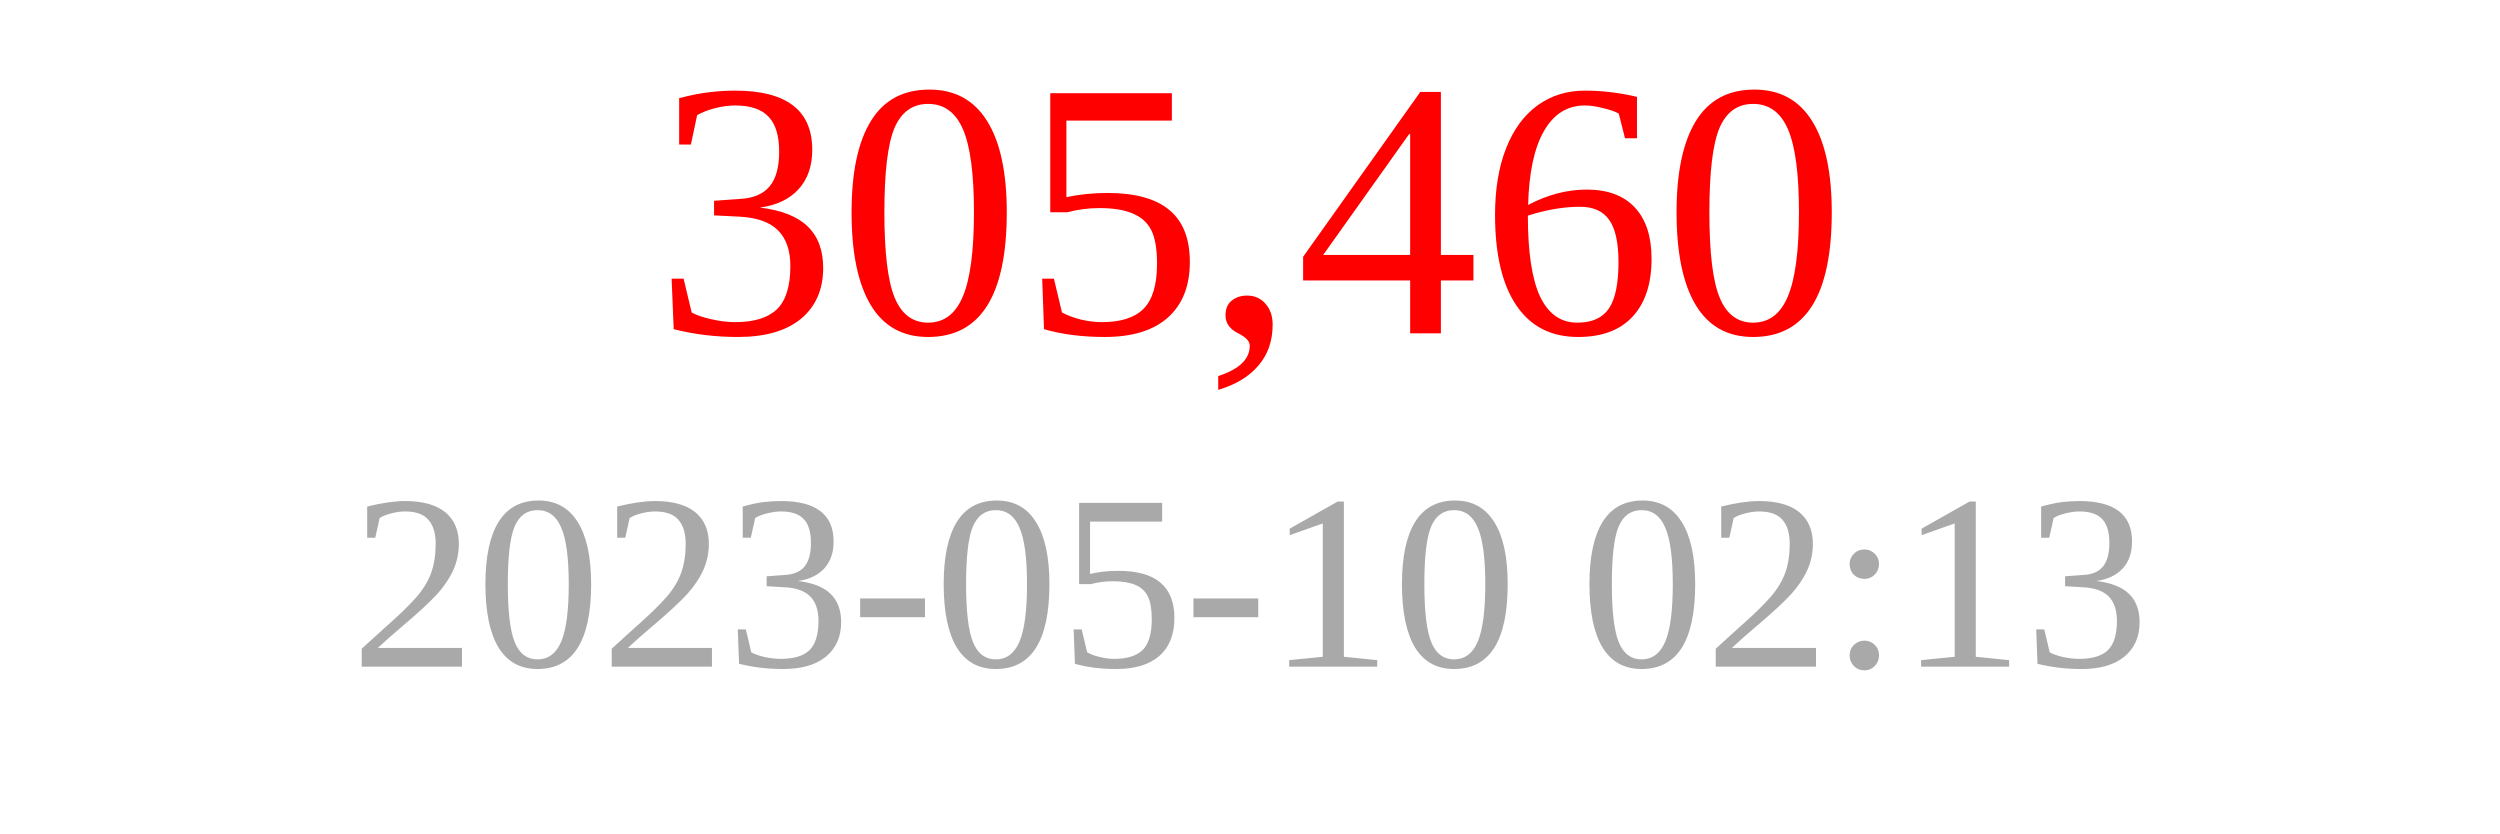
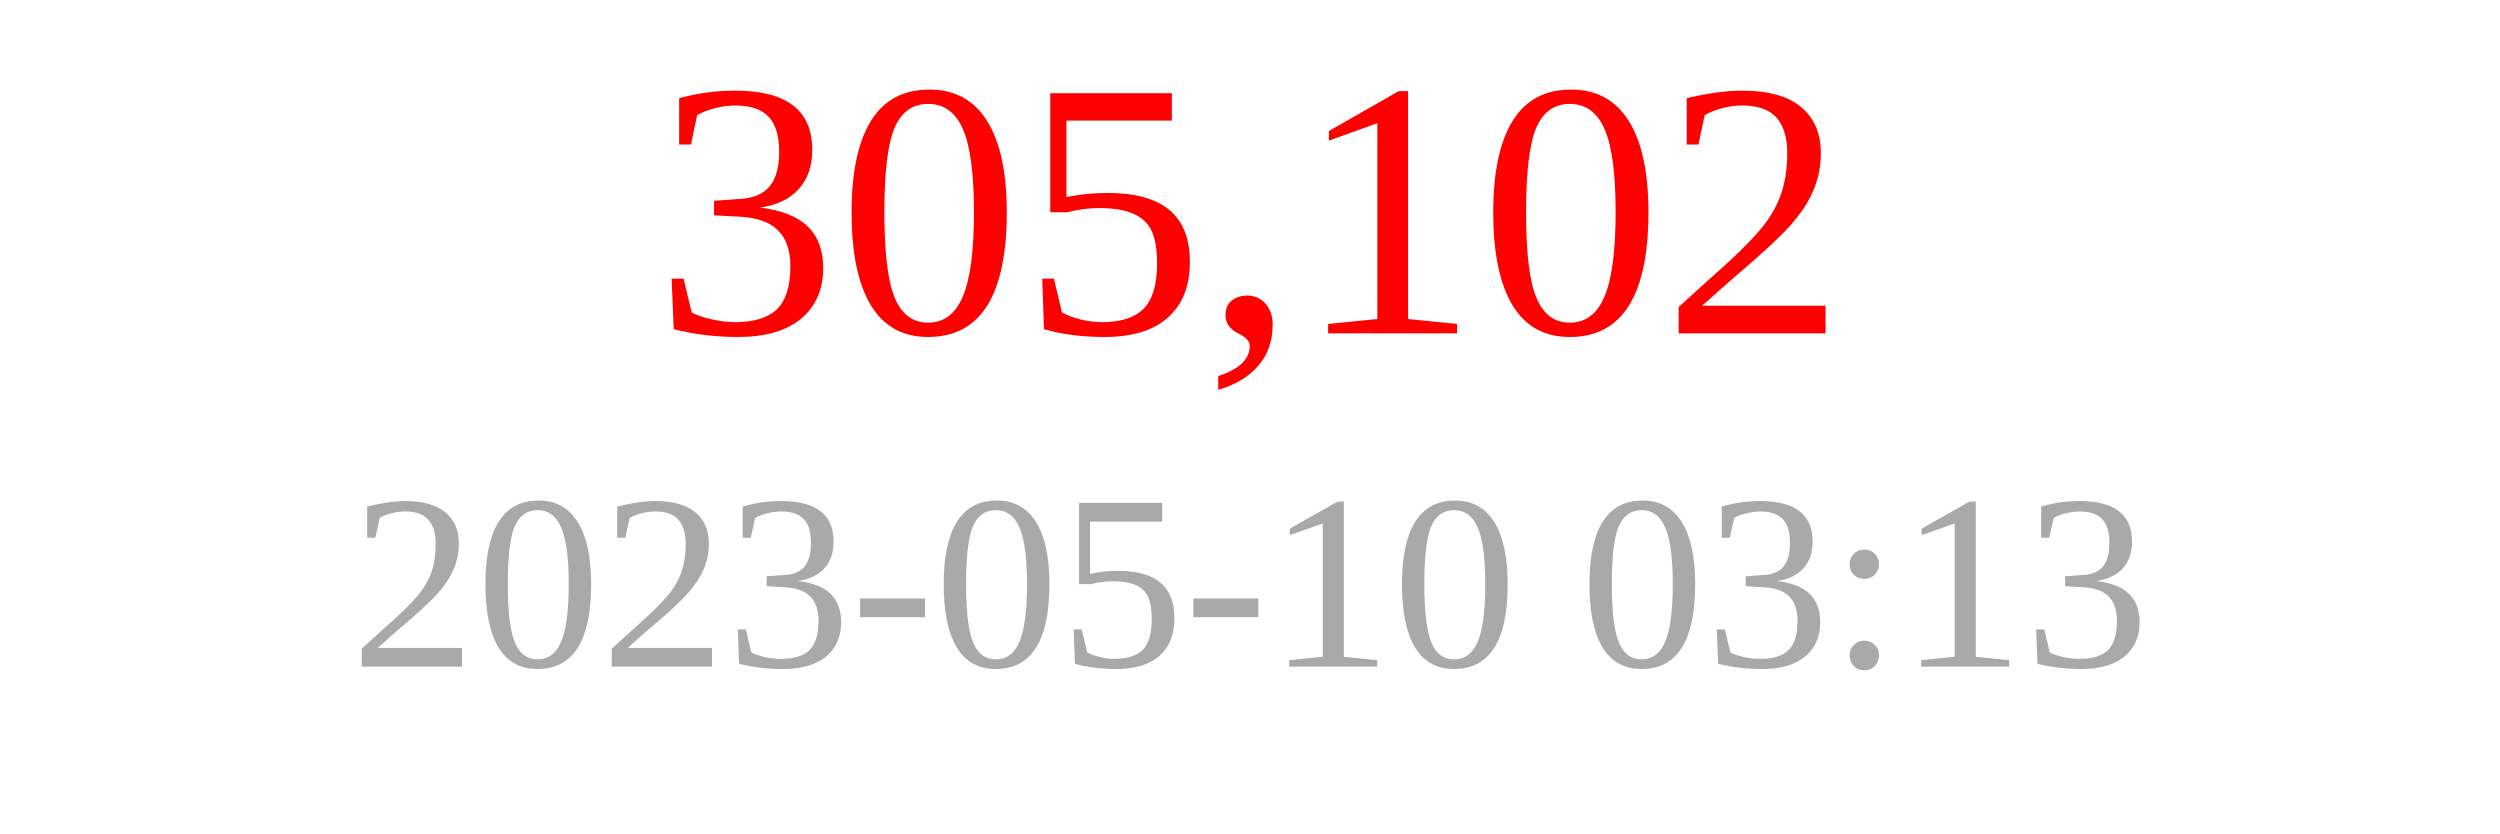
<svg xmlns="http://www.w3.org/2000/svg" width="150" height="50">
-   <text x="75" y="20" font-size="22" fill="red" text-anchor="middle">305,460</text>
-   <text x="75" y="40" font-size="15" fill="darkgray" text-anchor="middle">2023-05-10 02:13</text>
+   <text x="75" y="20" font-size="22" fill="red" text-anchor="middle">305,102</text>
+   <text x="75" y="40" font-size="15" fill="darkgray" text-anchor="middle">2023-05-10 03:13</text>
</svg>
